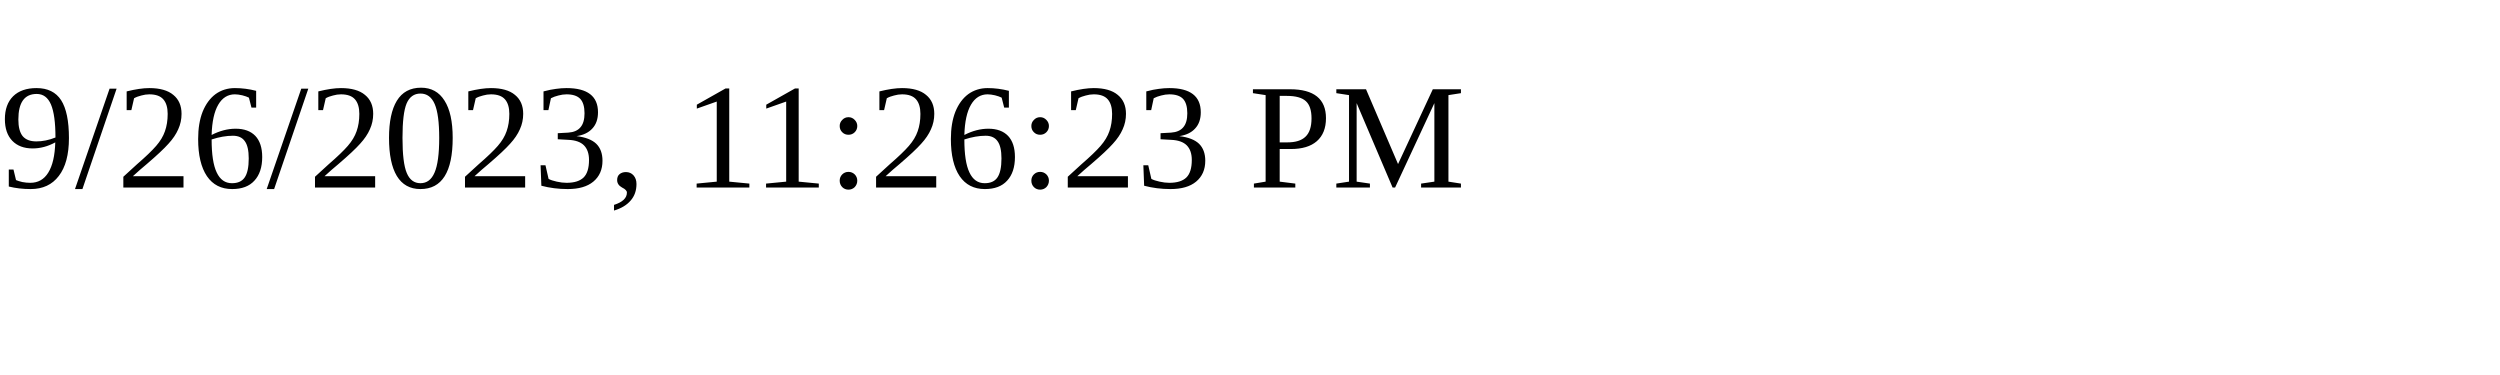
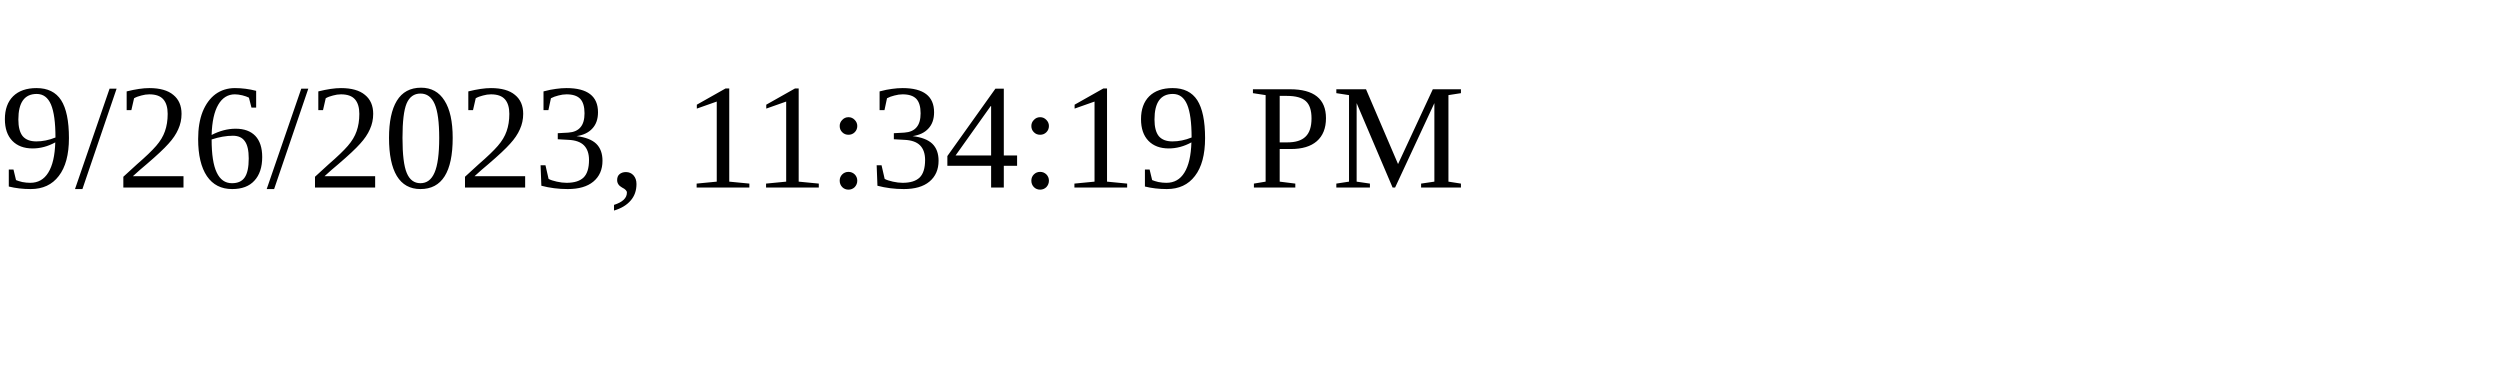
<svg xmlns="http://www.w3.org/2000/svg" height="30" width="200">
-   <text x="0" y="15">9/26/2023, 11:26:23 PM</text>
+   <text x="0" y="15">9/26/2023, 11:34:19 PM</text>
</svg>
